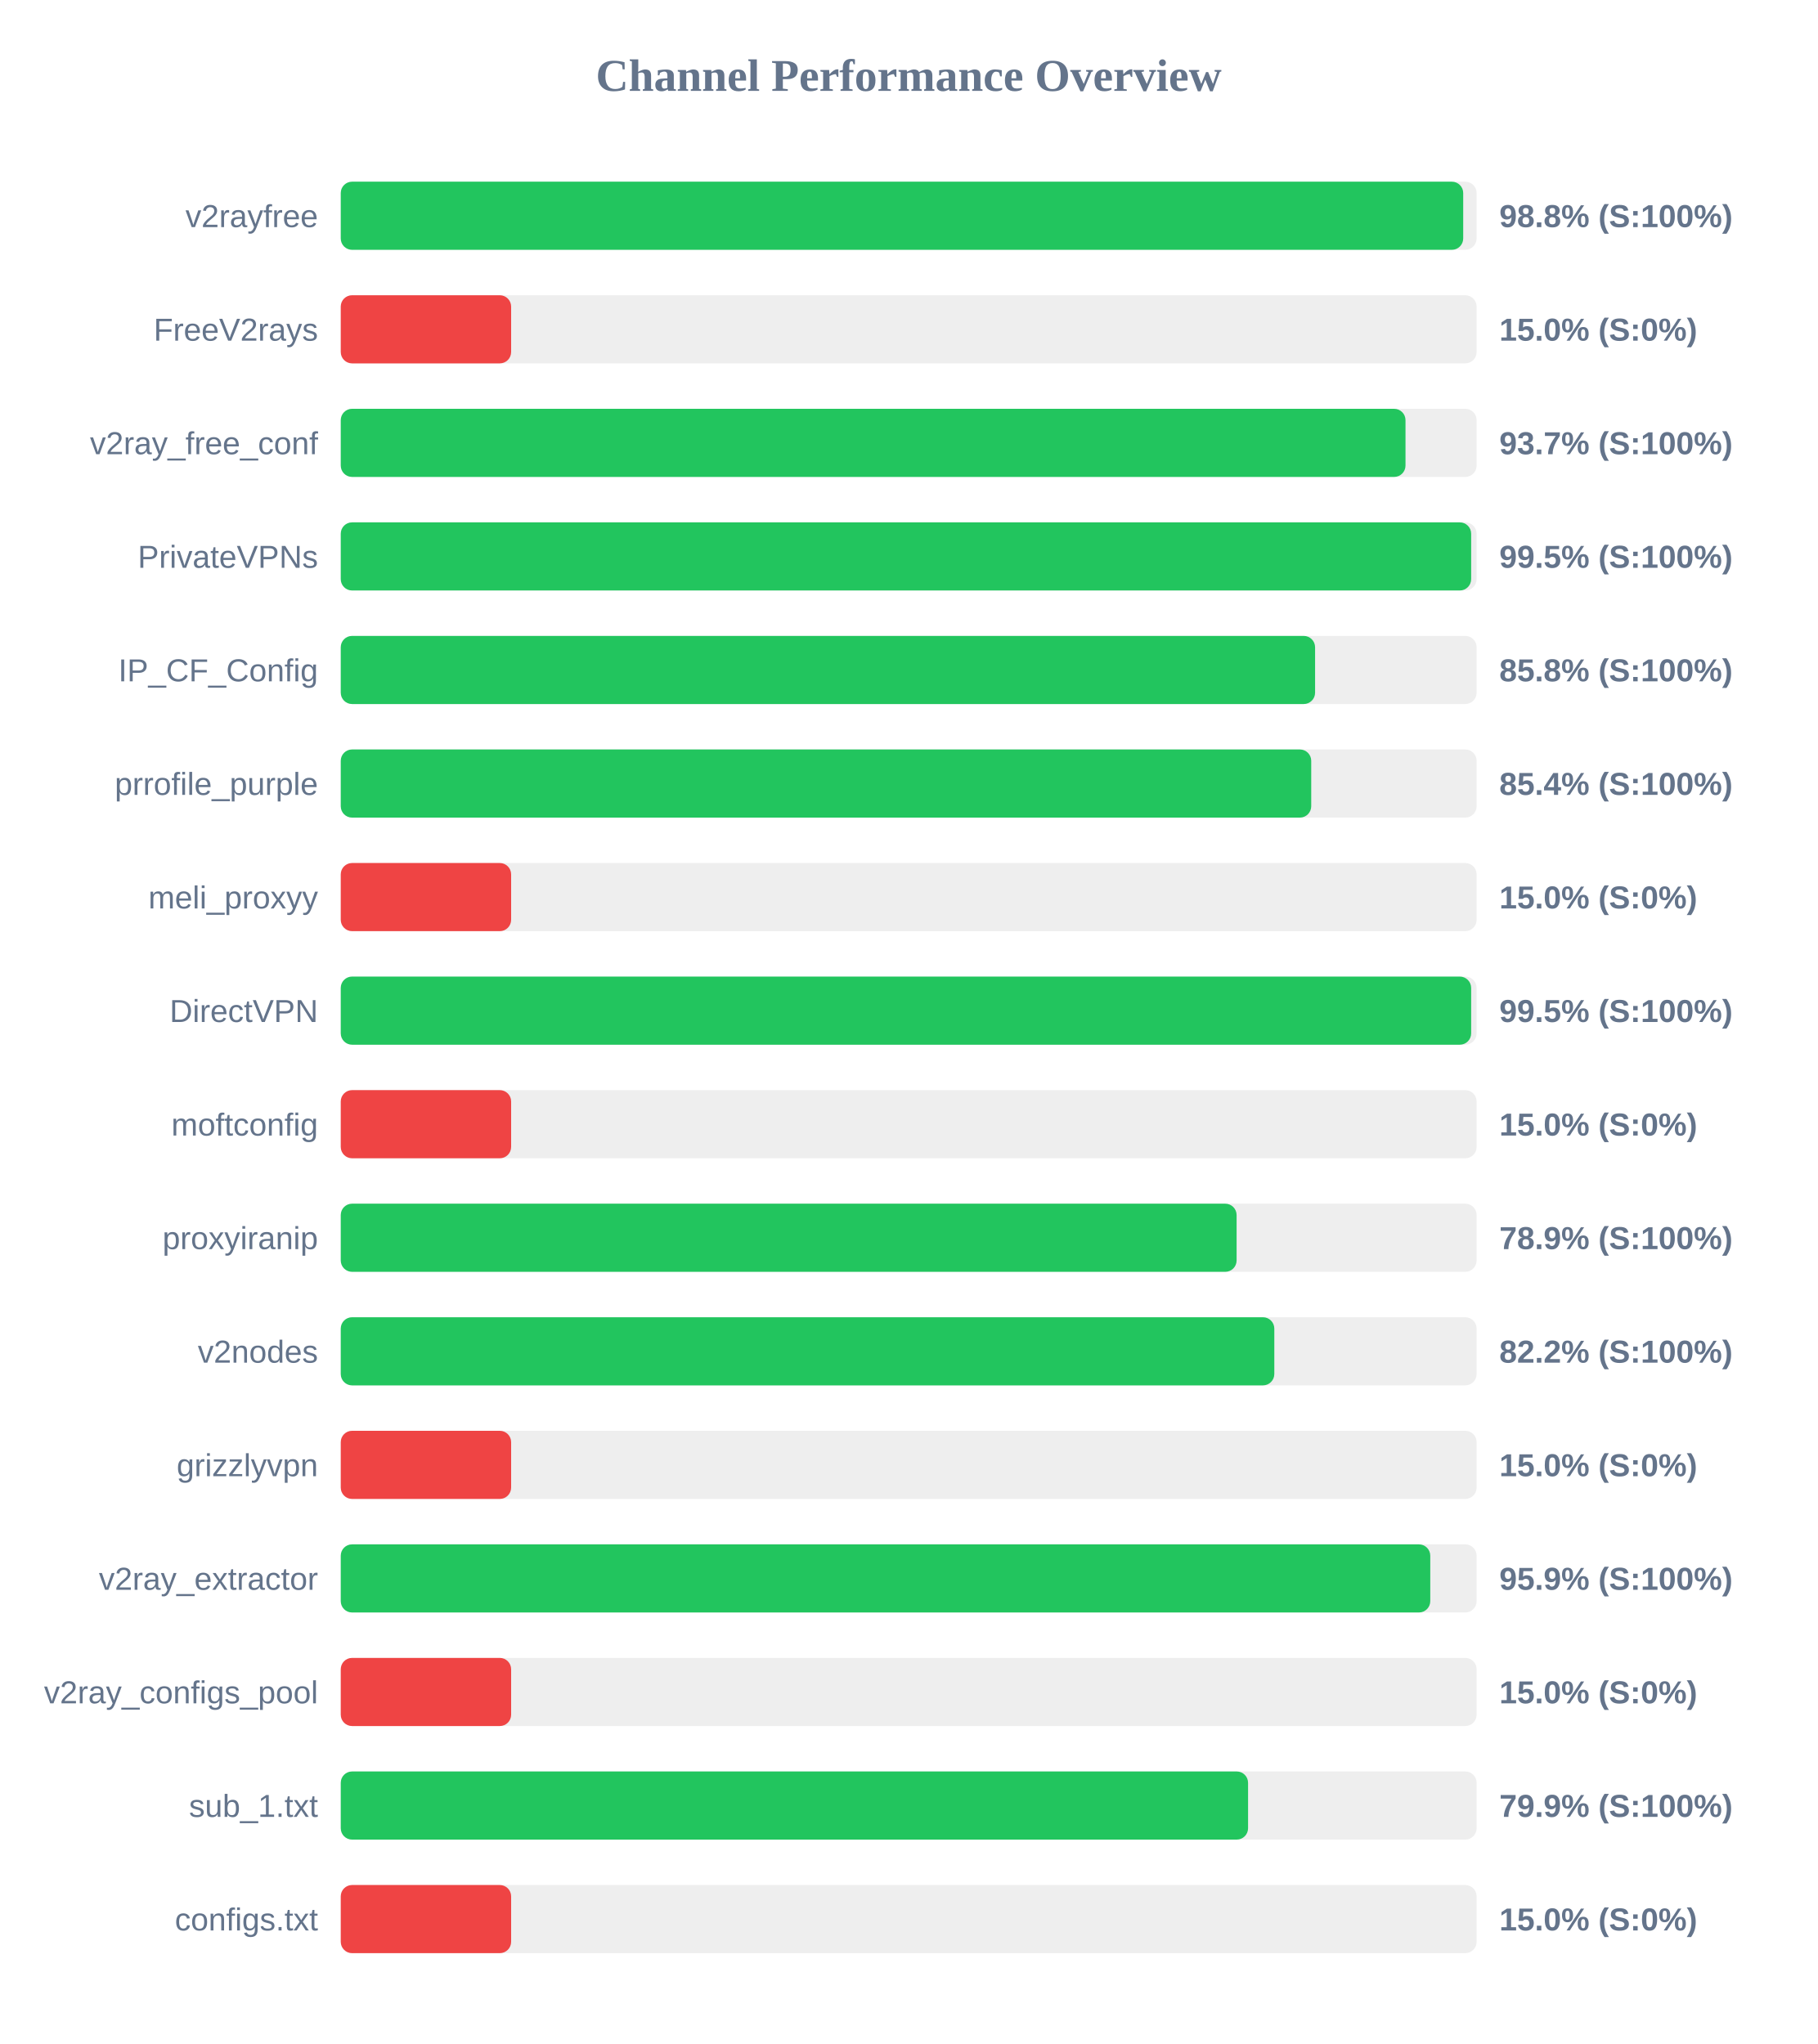
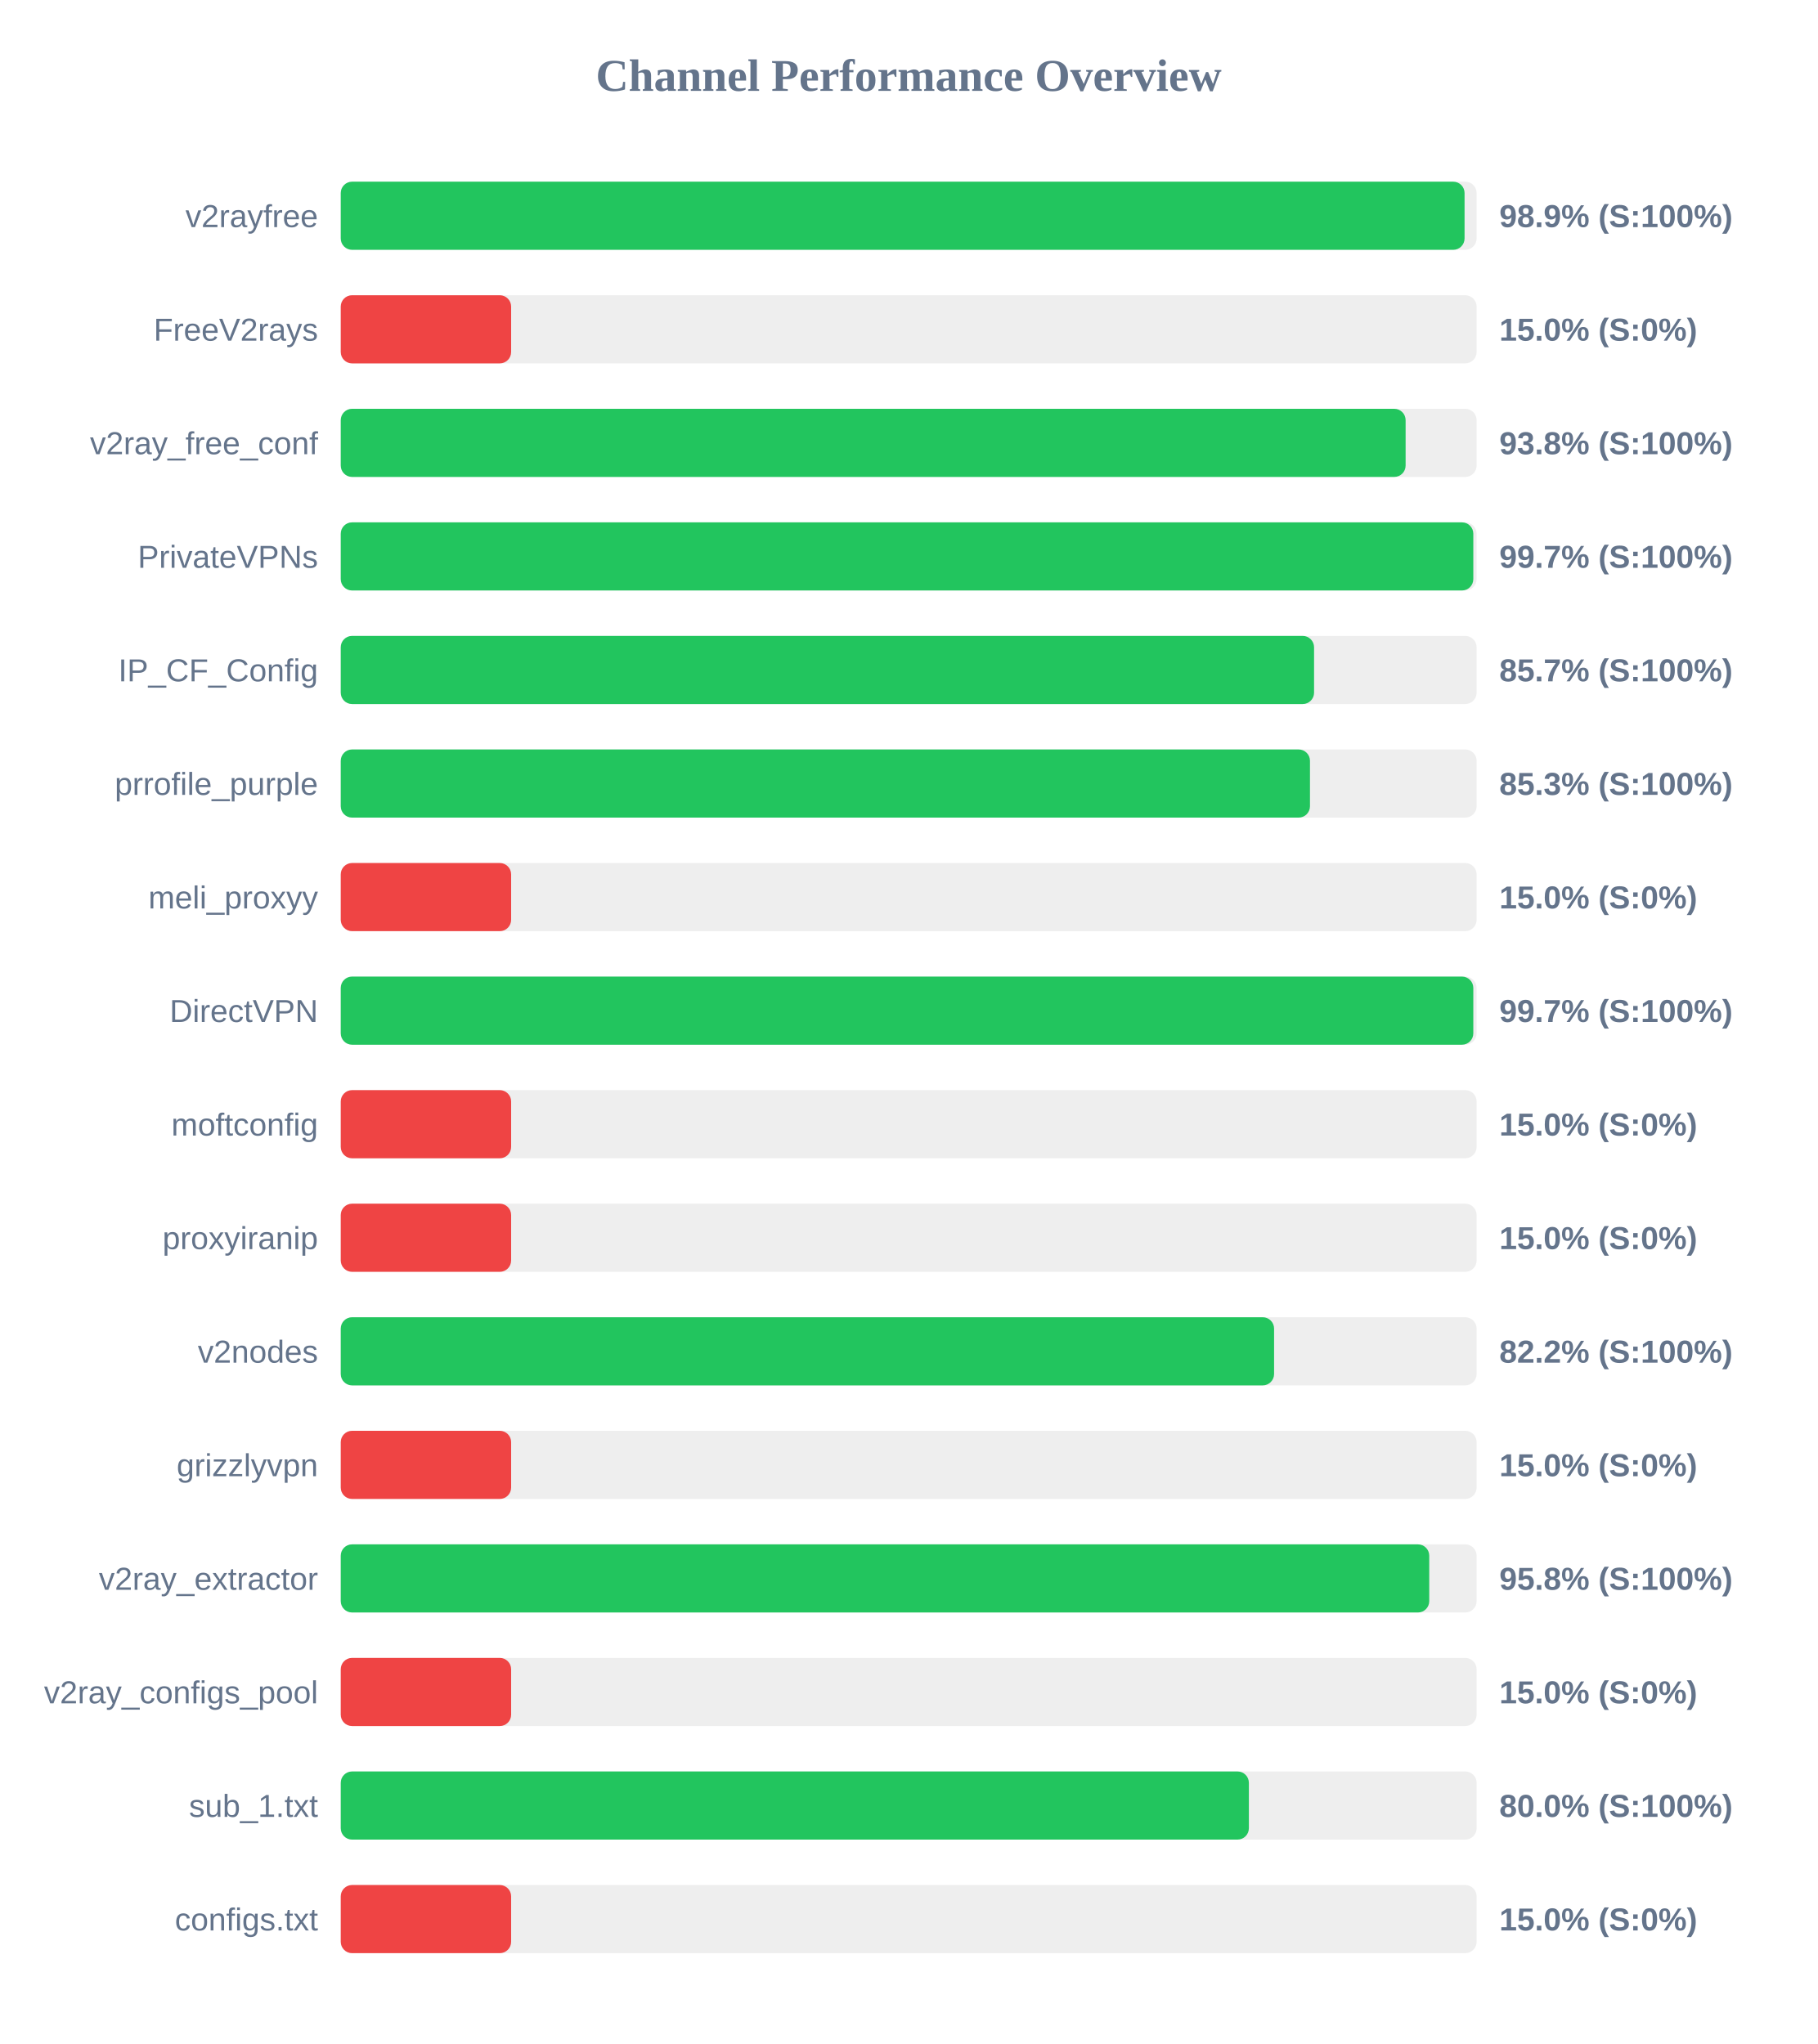
<svg xmlns="http://www.w3.org/2000/svg" width="800" height="900" version="1.1">
  <style>
        .row { font: 14px Arial; fill: #64748b; }
        .score { font: bold 14px Arial; fill: #64748b; }
    </style>
  <text x="400" y="40" text-anchor="middle" font-size="20px" font-weight="bold" fill="#64748b">Channel Performance Overview</text>
  <rect x="150" y="80" width="500" height="30" fill="#eee" rx="5" />
-   <rect x="150" y="80" width="494.1" height="30" fill="#22c55e" rx="5" />
+   <rect x="150" y="80" width="494.7" height="30" fill="#22c55e" rx="5" />
  <text x="140" y="100" text-anchor="end" class="row">v2rayfree</text>
-   <text x="660" y="100" text-anchor="start" class="score">98.8% (S:100%)</text>
+   <text x="660" y="100" text-anchor="start" class="score">98.9% (S:100%)</text>
  <rect x="150" y="130" width="500" height="30" fill="#eee" rx="5" />
  <rect x="150" y="130" width="75.0" height="30" fill="#ef4444" rx="5" />
  <text x="140" y="150" text-anchor="end" class="row">FreeV2rays</text>
  <text x="660" y="150" text-anchor="start" class="score">15.0% (S:0%)</text>
  <rect x="150" y="180" width="500" height="30" fill="#eee" rx="5" />
-   <rect x="150" y="180" width="468.7" height="30" fill="#22c55e" rx="5" />
+   <rect x="150" y="180" width="468.75" height="30" fill="#22c55e" rx="5" />
  <text x="140" y="200" text-anchor="end" class="row">v2ray_free_conf</text>
-   <text x="660" y="200" text-anchor="start" class="score">93.7% (S:100%)</text>
+   <text x="660" y="200" text-anchor="start" class="score">93.8% (S:100%)</text>
  <rect x="150" y="230" width="500" height="30" fill="#eee" rx="5" />
-   <rect x="150" y="230" width="497.6" height="30" fill="#22c55e" rx="5" />
+   <rect x="150" y="230" width="498.55" height="30" fill="#22c55e" rx="5" />
  <text x="140" y="250" text-anchor="end" class="row">PrivateVPNs</text>
-   <text x="660" y="250" text-anchor="start" class="score">99.5% (S:100%)</text>
+   <text x="660" y="250" text-anchor="start" class="score">99.7% (S:100%)</text>
  <rect x="150" y="280" width="500" height="30" fill="#eee" rx="5" />
-   <rect x="150" y="280" width="428.9" height="30" fill="#22c55e" rx="5" />
+   <rect x="150" y="280" width="428.45" height="30" fill="#22c55e" rx="5" />
  <text x="140" y="300" text-anchor="end" class="row">IP_CF_Config</text>
-   <text x="660" y="300" text-anchor="start" class="score">85.8% (S:100%)</text>
+   <text x="660" y="300" text-anchor="start" class="score">85.7% (S:100%)</text>
  <rect x="150" y="330" width="500" height="30" fill="#eee" rx="5" />
-   <rect x="150" y="330" width="427.2" height="30" fill="#22c55e" rx="5" />
+   <rect x="150" y="330" width="426.65" height="30" fill="#22c55e" rx="5" />
  <text x="140" y="350" text-anchor="end" class="row">prrofile_purple</text>
-   <text x="660" y="350" text-anchor="start" class="score">85.4% (S:100%)</text>
+   <text x="660" y="350" text-anchor="start" class="score">85.3% (S:100%)</text>
  <rect x="150" y="380" width="500" height="30" fill="#eee" rx="5" />
  <rect x="150" y="380" width="75.0" height="30" fill="#ef4444" rx="5" />
  <text x="140" y="400" text-anchor="end" class="row">meli_proxyy</text>
  <text x="660" y="400" text-anchor="start" class="score">15.0% (S:0%)</text>
  <rect x="150" y="430" width="500" height="30" fill="#eee" rx="5" />
-   <rect x="150" y="430" width="497.6" height="30" fill="#22c55e" rx="5" />
+   <rect x="150" y="430" width="498.55" height="30" fill="#22c55e" rx="5" />
  <text x="140" y="450" text-anchor="end" class="row">DirectVPN</text>
-   <text x="660" y="450" text-anchor="start" class="score">99.5% (S:100%)</text>
+   <text x="660" y="450" text-anchor="start" class="score">99.7% (S:100%)</text>
  <rect x="150" y="480" width="500" height="30" fill="#eee" rx="5" />
  <rect x="150" y="480" width="75.0" height="30" fill="#ef4444" rx="5" />
  <text x="140" y="500" text-anchor="end" class="row">moftconfig</text>
  <text x="660" y="500" text-anchor="start" class="score">15.0% (S:0%)</text>
  <rect x="150" y="530" width="500" height="30" fill="#eee" rx="5" />
-   <rect x="150" y="530" width="394.35" height="30" fill="#22c55e" rx="5" />
+   <rect x="150" y="530" width="75.0" height="30" fill="#ef4444" rx="5" />
  <text x="140" y="550" text-anchor="end" class="row">proxyiranip</text>
-   <text x="660" y="550" text-anchor="start" class="score">78.9% (S:100%)</text>
+   <text x="660" y="550" text-anchor="start" class="score">15.0% (S:0%)</text>
  <rect x="150" y="580" width="500" height="30" fill="#eee" rx="5" />
-   <rect x="150" y="580" width="410.95" height="30" fill="#22c55e" rx="5" />
+   <rect x="150" y="580" width="410.85" height="30" fill="#22c55e" rx="5" />
  <text x="140" y="600" text-anchor="end" class="row">v2nodes</text>
  <text x="660" y="600" text-anchor="start" class="score">82.2% (S:100%)</text>
  <rect x="150" y="630" width="500" height="30" fill="#eee" rx="5" />
  <rect x="150" y="630" width="75.0" height="30" fill="#ef4444" rx="5" />
  <text x="140" y="650" text-anchor="end" class="row">grizzlyvpn</text>
  <text x="660" y="650" text-anchor="start" class="score">15.0% (S:0%)</text>
  <rect x="150" y="680" width="500" height="30" fill="#eee" rx="5" />
-   <rect x="150" y="680" width="479.6" height="30" fill="#22c55e" rx="5" />
+   <rect x="150" y="680" width="479.15" height="30" fill="#22c55e" rx="5" />
  <text x="140" y="700" text-anchor="end" class="row">v2ray_extractor</text>
-   <text x="660" y="700" text-anchor="start" class="score">95.9% (S:100%)</text>
+   <text x="660" y="700" text-anchor="start" class="score">95.8% (S:100%)</text>
  <rect x="150" y="730" width="500" height="30" fill="#eee" rx="5" />
  <rect x="150" y="730" width="75.0" height="30" fill="#ef4444" rx="5" />
  <text x="140" y="750" text-anchor="end" class="row">v2ray_configs_pool</text>
  <text x="660" y="750" text-anchor="start" class="score">15.0% (S:0%)</text>
  <rect x="150" y="780" width="500" height="30" fill="#eee" rx="5" />
-   <rect x="150" y="780" width="399.4" height="30" fill="#22c55e" rx="5" />
+   <rect x="150" y="780" width="399.75" height="30" fill="#22c55e" rx="5" />
  <text x="140" y="800" text-anchor="end" class="row">sub_1.txt</text>
-   <text x="660" y="800" text-anchor="start" class="score">79.9% (S:100%)</text>
+   <text x="660" y="800" text-anchor="start" class="score">80.0% (S:100%)</text>
  <rect x="150" y="830" width="500" height="30" fill="#eee" rx="5" />
  <rect x="150" y="830" width="75.0" height="30" fill="#ef4444" rx="5" />
  <text x="140" y="850" text-anchor="end" class="row">configs.txt</text>
  <text x="660" y="850" text-anchor="start" class="score">15.0% (S:0%)</text>
</svg>
